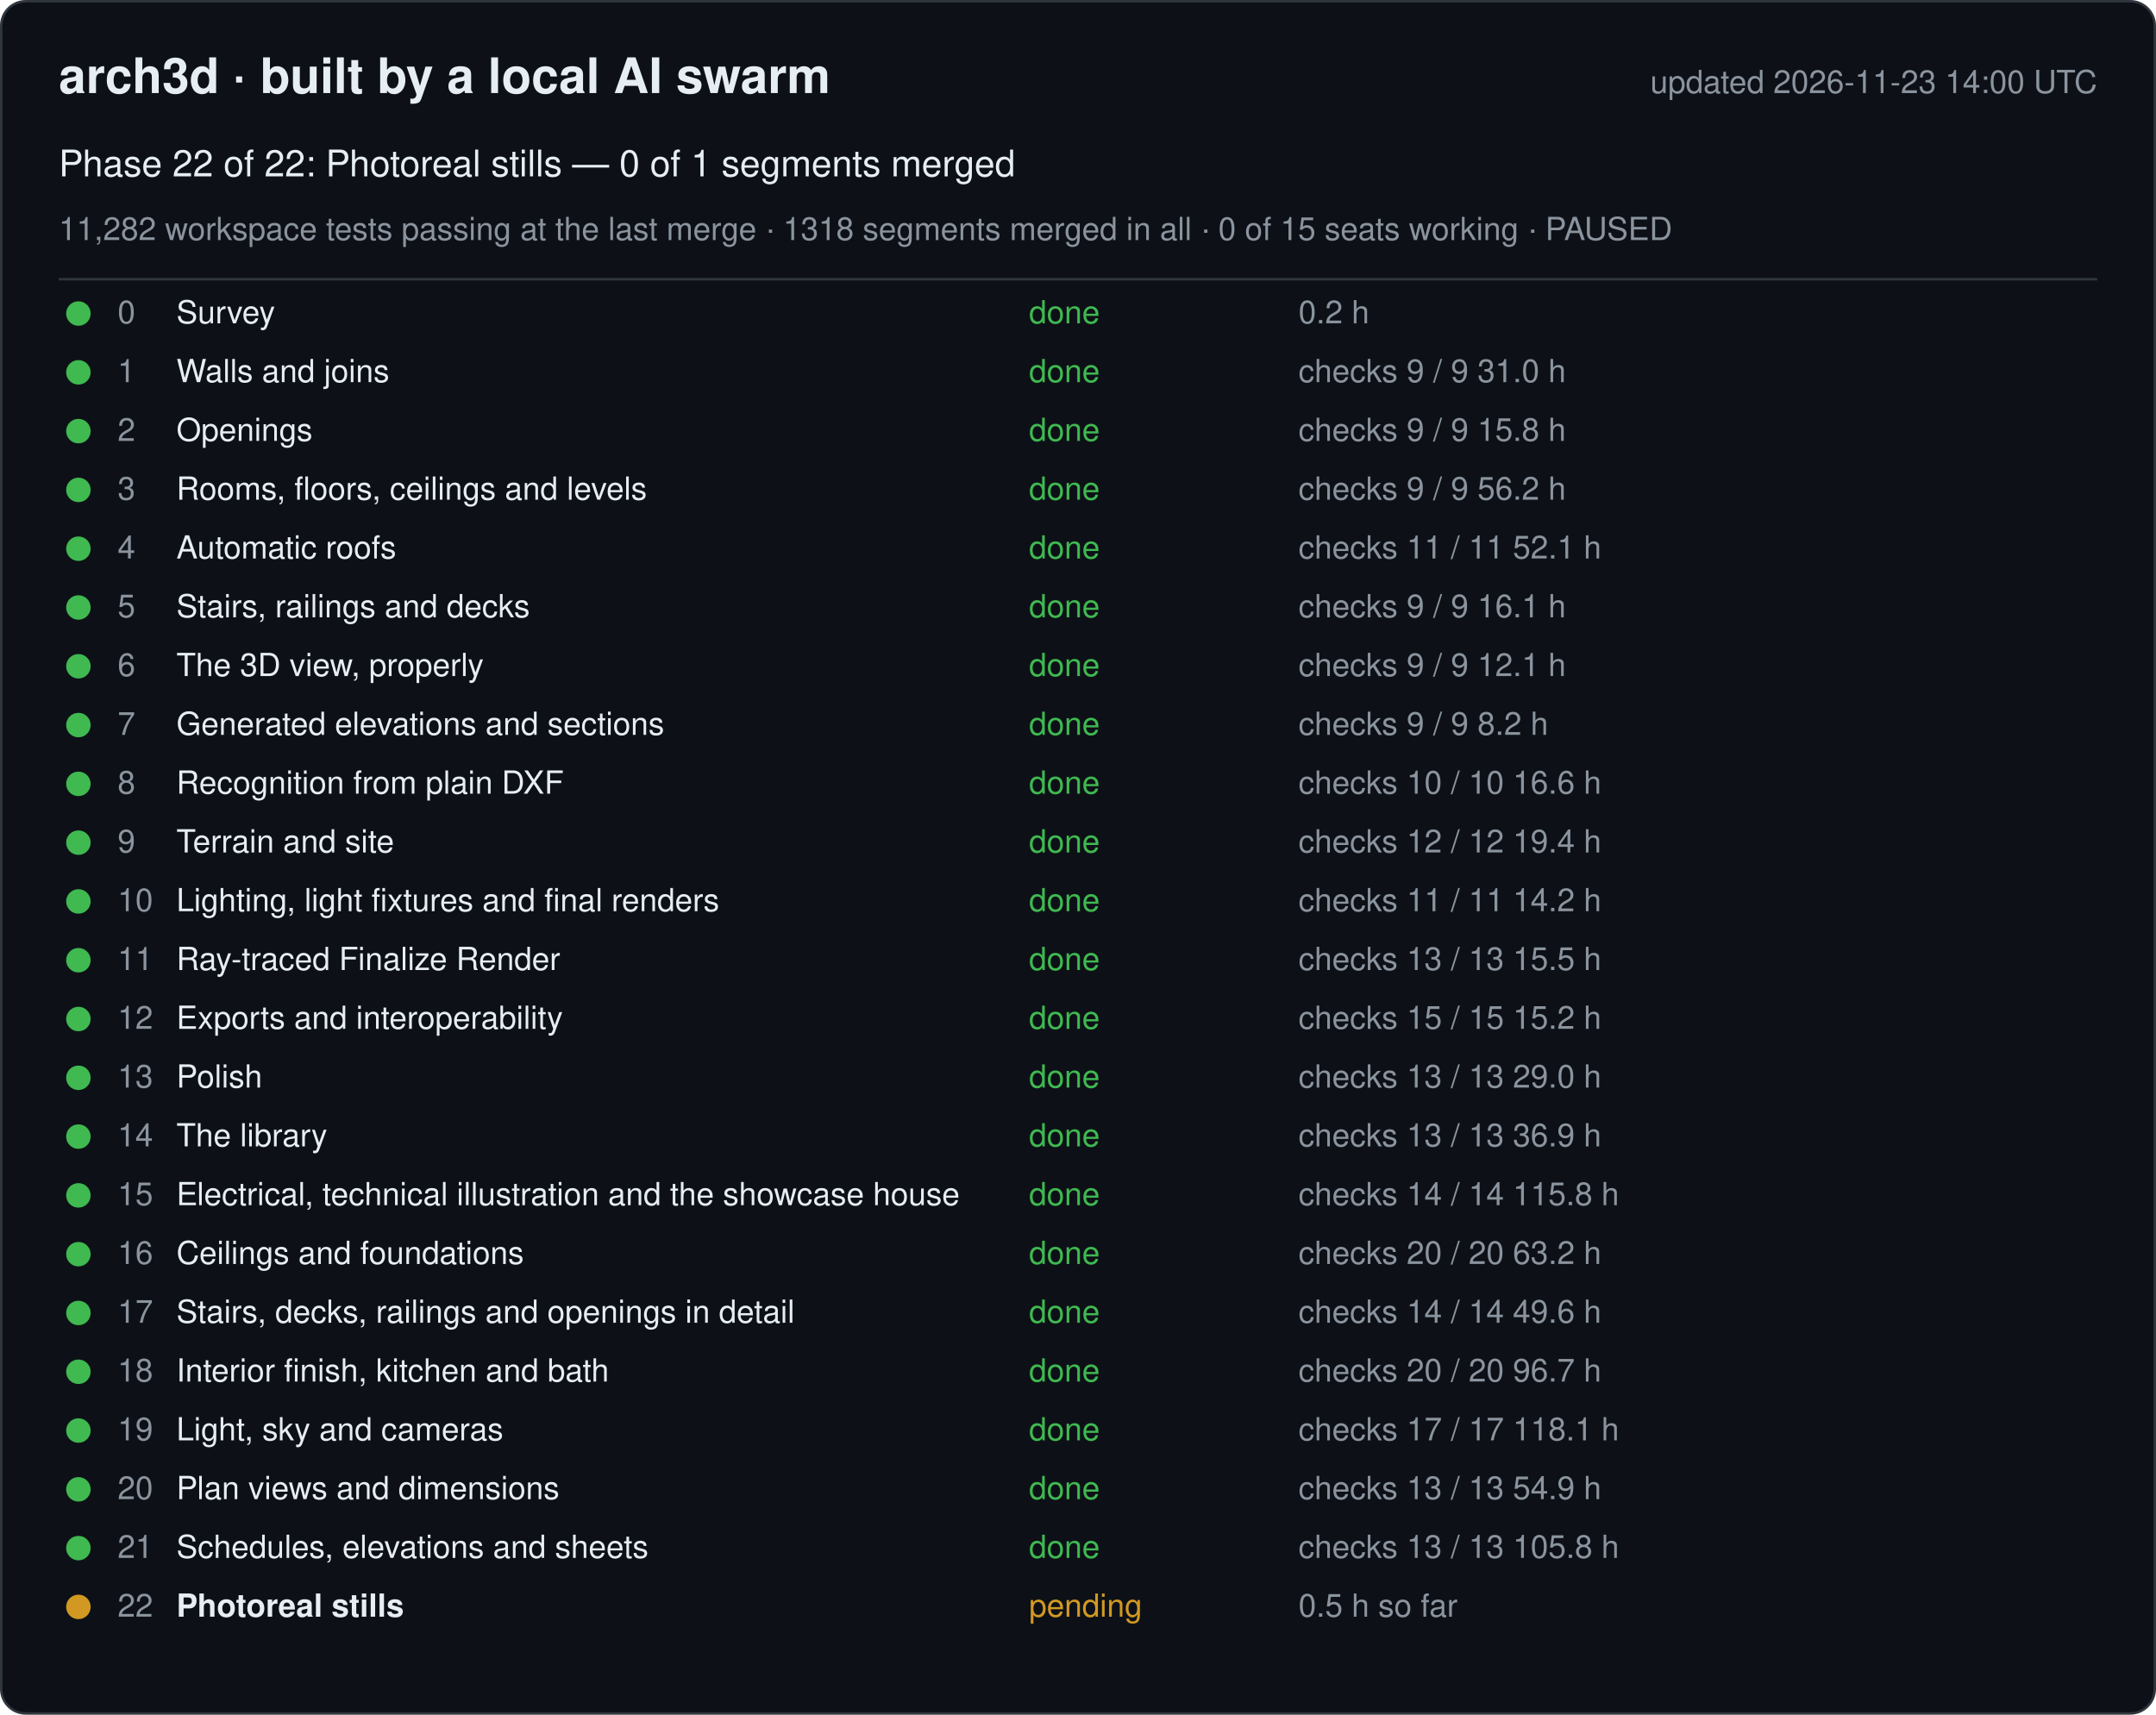
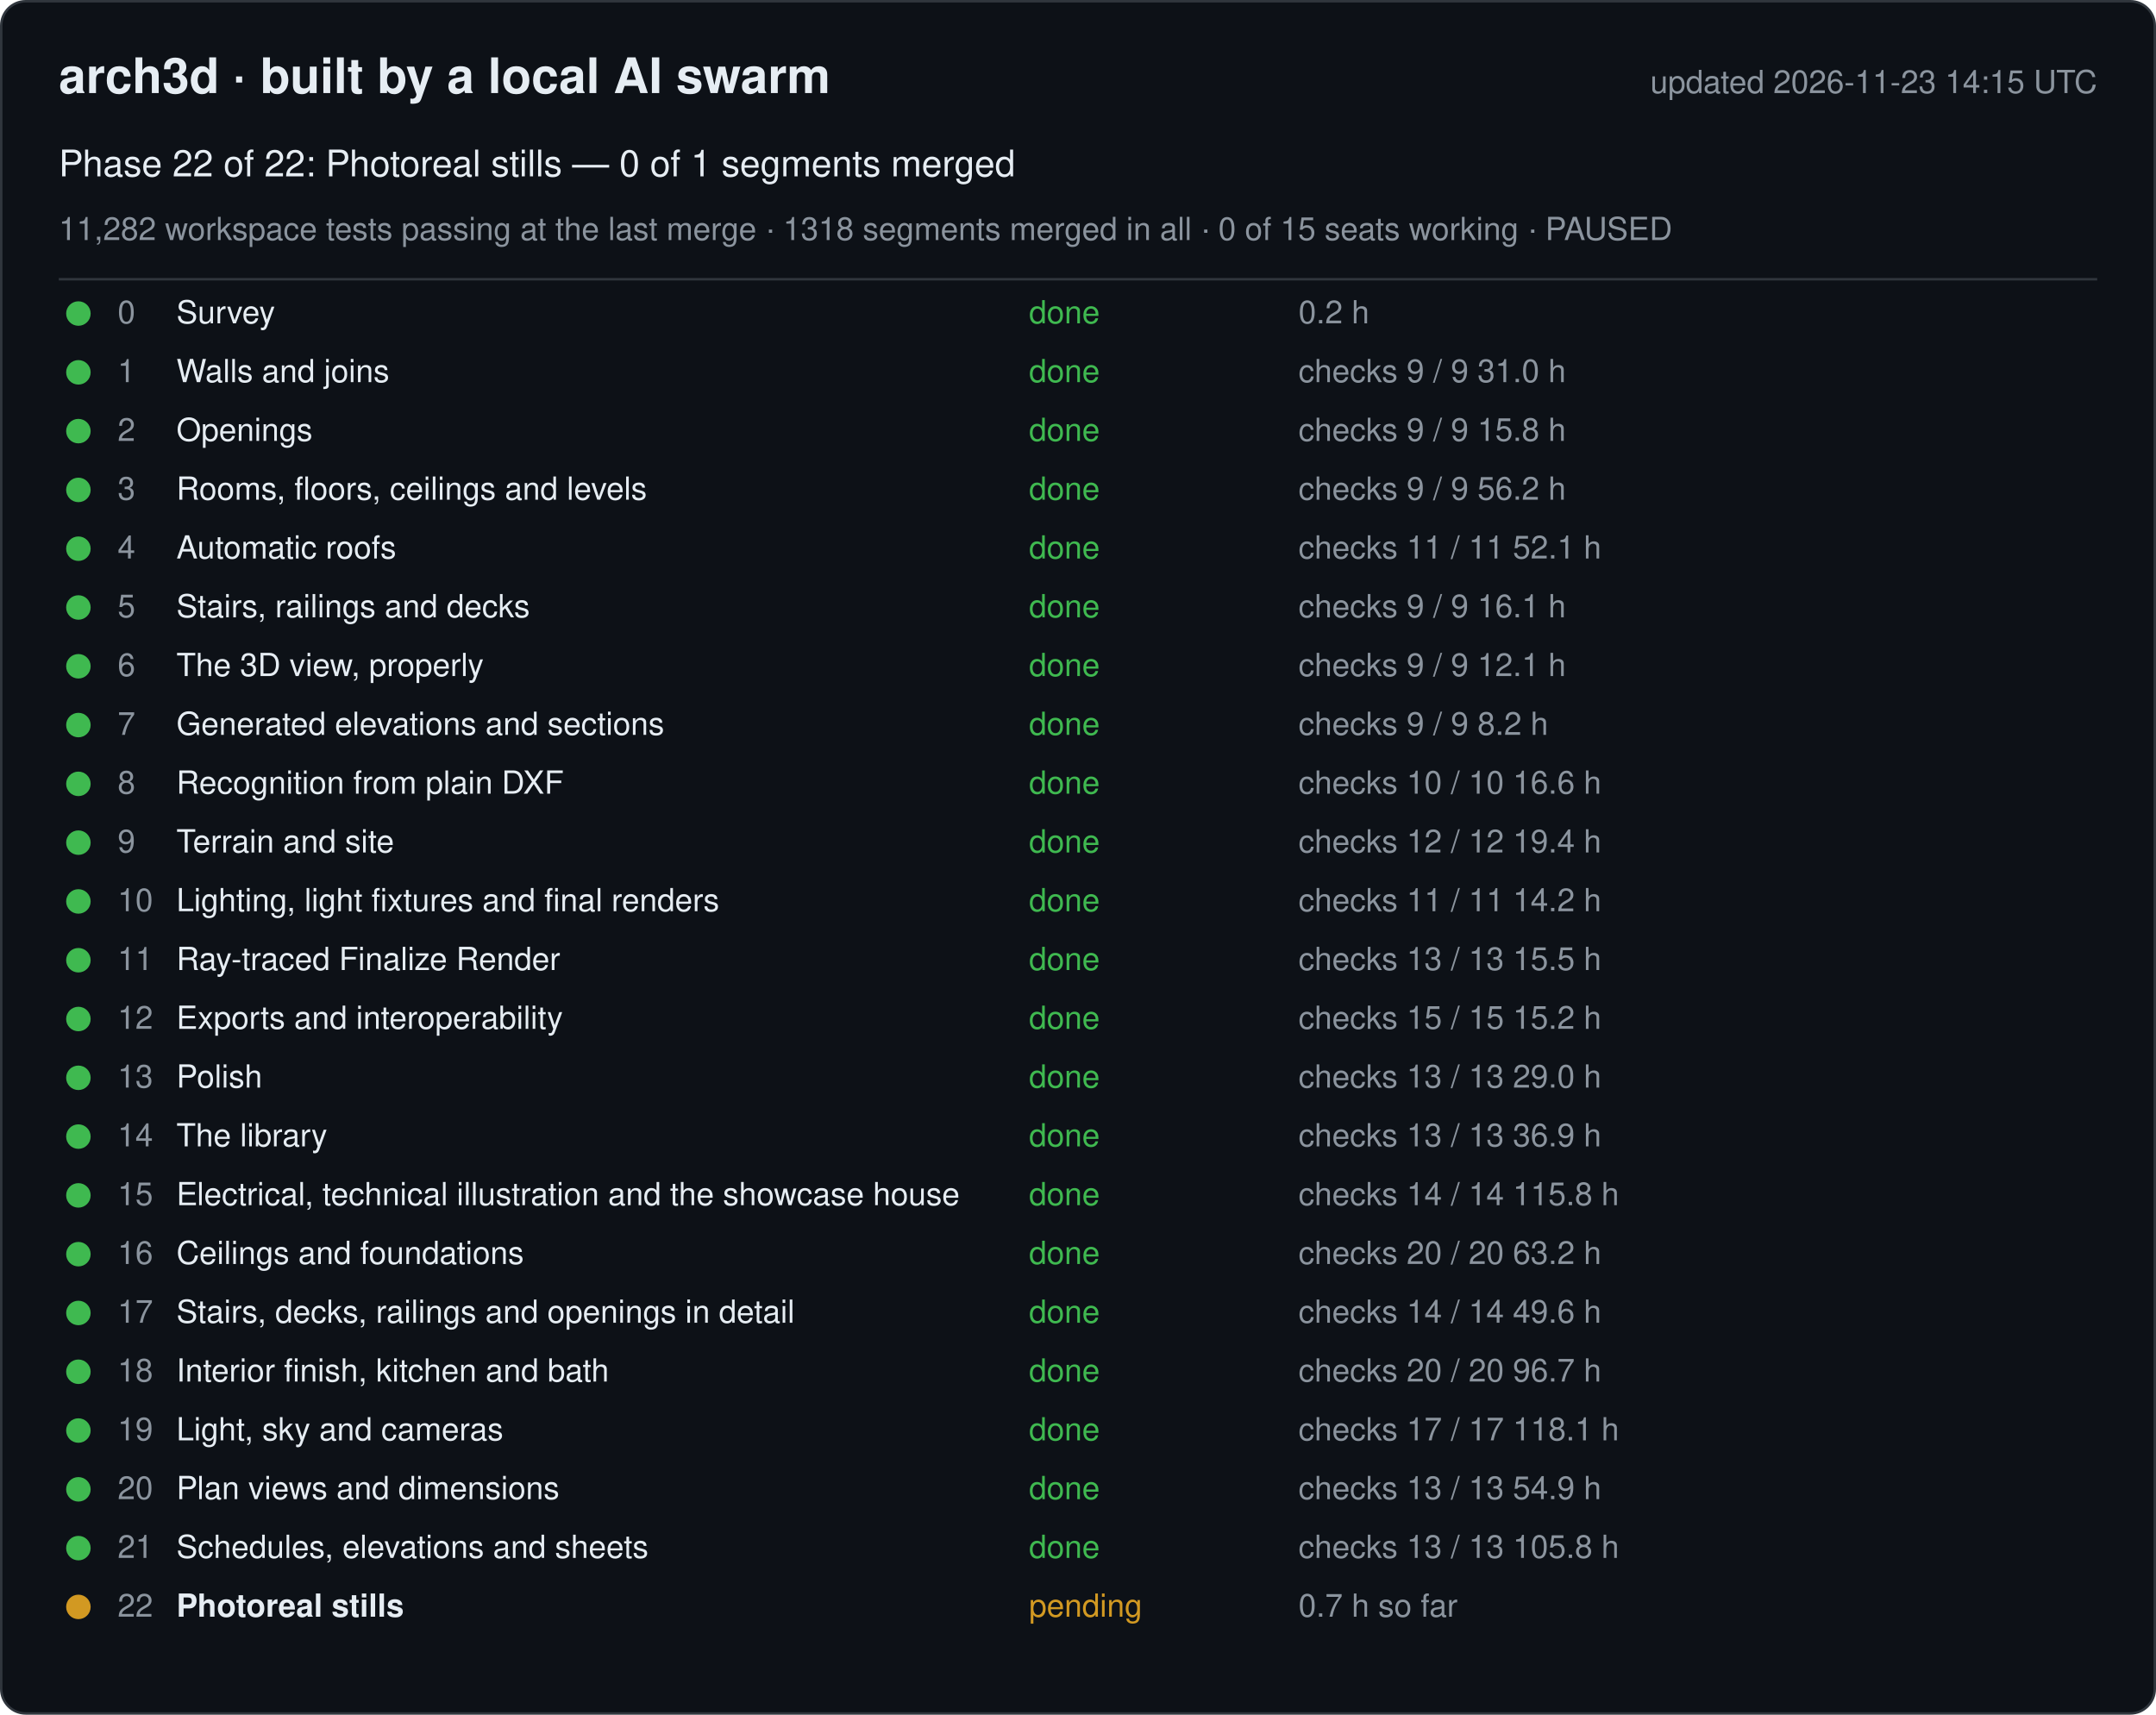
<svg xmlns="http://www.w3.org/2000/svg" width="880" height="700" viewBox="0 0 880 700" font-family="-apple-system, Segoe UI, Helvetica, Arial, sans-serif">
  <rect x="0.5" y="0.5" width="879" height="699" rx="10" fill="#0d1117" stroke="#30363d" />
  <text x="24" y="38" font-size="20" font-weight="600" fill="#e6edf3">arch3d · built by a local AI swarm</text>
-   <text x="856" y="38" font-size="13" fill="#8b949e" text-anchor="end">updated 2026-11-23 14:00 UTC</text>
+   <text x="856" y="38" font-size="13" fill="#8b949e" text-anchor="end">updated 2026-11-23 14:15 UTC</text>
  <text x="24" y="72" font-size="15" fill="#e6edf3">Phase 22 of 22: Photoreal stills — 0 of 1 segments merged</text>
  <text x="24" y="98" font-size="13" fill="#8b949e">11,282 workspace tests passing at the last merge · 1318 segments merged in all · 0 of 15 seats working · PAUSED</text>
  <line x1="24" y1="114" x2="856" y2="114" stroke="#30363d" />
  <g data-phase="0">
    <circle cx="32" cy="128" r="5" fill="#3fb950" />
    <text x="48" y="132" font-size="13" fill="#8b949e">0</text>
    <text x="72" y="132" font-size="13" fill="#e6edf3">Survey</text>
    <text x="420" y="132" font-size="13" fill="#3fb950">done</text>
    <text x="530" y="132" font-size="13" fill="#8b949e">0.2 h</text>
  </g>
  <g data-phase="1">
    <circle cx="32" cy="152" r="5" fill="#3fb950" />
    <text x="48" y="156" font-size="13" fill="#8b949e">1</text>
    <text x="72" y="156" font-size="13" fill="#e6edf3">Walls and joins</text>
    <text x="420" y="156" font-size="13" fill="#3fb950">done</text>
    <text x="530" y="156" font-size="13" fill="#8b949e">checks 9 / 9   31.0 h</text>
  </g>
  <g data-phase="2">
    <circle cx="32" cy="176" r="5" fill="#3fb950" />
    <text x="48" y="180" font-size="13" fill="#8b949e">2</text>
    <text x="72" y="180" font-size="13" fill="#e6edf3">Openings</text>
    <text x="420" y="180" font-size="13" fill="#3fb950">done</text>
    <text x="530" y="180" font-size="13" fill="#8b949e">checks 9 / 9   15.8 h</text>
  </g>
  <g data-phase="3">
    <circle cx="32" cy="200" r="5" fill="#3fb950" />
    <text x="48" y="204" font-size="13" fill="#8b949e">3</text>
    <text x="72" y="204" font-size="13" fill="#e6edf3">Rooms, floors, ceilings and levels</text>
    <text x="420" y="204" font-size="13" fill="#3fb950">done</text>
    <text x="530" y="204" font-size="13" fill="#8b949e">checks 9 / 9   56.2 h</text>
  </g>
  <g data-phase="4">
    <circle cx="32" cy="224" r="5" fill="#3fb950" />
    <text x="48" y="228" font-size="13" fill="#8b949e">4</text>
    <text x="72" y="228" font-size="13" fill="#e6edf3">Automatic roofs</text>
    <text x="420" y="228" font-size="13" fill="#3fb950">done</text>
    <text x="530" y="228" font-size="13" fill="#8b949e">checks 11 / 11   52.1 h</text>
  </g>
  <g data-phase="5">
    <circle cx="32" cy="248" r="5" fill="#3fb950" />
    <text x="48" y="252" font-size="13" fill="#8b949e">5</text>
    <text x="72" y="252" font-size="13" fill="#e6edf3">Stairs, railings and decks</text>
    <text x="420" y="252" font-size="13" fill="#3fb950">done</text>
    <text x="530" y="252" font-size="13" fill="#8b949e">checks 9 / 9   16.1 h</text>
  </g>
  <g data-phase="6">
    <circle cx="32" cy="272" r="5" fill="#3fb950" />
    <text x="48" y="276" font-size="13" fill="#8b949e">6</text>
    <text x="72" y="276" font-size="13" fill="#e6edf3">The 3D view, properly</text>
    <text x="420" y="276" font-size="13" fill="#3fb950">done</text>
    <text x="530" y="276" font-size="13" fill="#8b949e">checks 9 / 9   12.1 h</text>
  </g>
  <g data-phase="7">
    <circle cx="32" cy="296" r="5" fill="#3fb950" />
    <text x="48" y="300" font-size="13" fill="#8b949e">7</text>
    <text x="72" y="300" font-size="13" fill="#e6edf3">Generated elevations and sections</text>
    <text x="420" y="300" font-size="13" fill="#3fb950">done</text>
    <text x="530" y="300" font-size="13" fill="#8b949e">checks 9 / 9   8.2 h</text>
  </g>
  <g data-phase="8">
    <circle cx="32" cy="320" r="5" fill="#3fb950" />
    <text x="48" y="324" font-size="13" fill="#8b949e">8</text>
    <text x="72" y="324" font-size="13" fill="#e6edf3">Recognition from plain DXF</text>
    <text x="420" y="324" font-size="13" fill="#3fb950">done</text>
    <text x="530" y="324" font-size="13" fill="#8b949e">checks 10 / 10   16.6 h</text>
  </g>
  <g data-phase="9">
    <circle cx="32" cy="344" r="5" fill="#3fb950" />
    <text x="48" y="348" font-size="13" fill="#8b949e">9</text>
    <text x="72" y="348" font-size="13" fill="#e6edf3">Terrain and site</text>
    <text x="420" y="348" font-size="13" fill="#3fb950">done</text>
    <text x="530" y="348" font-size="13" fill="#8b949e">checks 12 / 12   19.4 h</text>
  </g>
  <g data-phase="10">
    <circle cx="32" cy="368" r="5" fill="#3fb950" />
    <text x="48" y="372" font-size="13" fill="#8b949e">10</text>
    <text x="72" y="372" font-size="13" fill="#e6edf3">Lighting, light fixtures and final renders</text>
    <text x="420" y="372" font-size="13" fill="#3fb950">done</text>
    <text x="530" y="372" font-size="13" fill="#8b949e">checks 11 / 11   14.2 h</text>
  </g>
  <g data-phase="11">
    <circle cx="32" cy="392" r="5" fill="#3fb950" />
    <text x="48" y="396" font-size="13" fill="#8b949e">11</text>
    <text x="72" y="396" font-size="13" fill="#e6edf3">Ray-traced Finalize Render</text>
    <text x="420" y="396" font-size="13" fill="#3fb950">done</text>
    <text x="530" y="396" font-size="13" fill="#8b949e">checks 13 / 13   15.5 h</text>
  </g>
  <g data-phase="12">
    <circle cx="32" cy="416" r="5" fill="#3fb950" />
    <text x="48" y="420" font-size="13" fill="#8b949e">12</text>
    <text x="72" y="420" font-size="13" fill="#e6edf3">Exports and interoperability</text>
    <text x="420" y="420" font-size="13" fill="#3fb950">done</text>
    <text x="530" y="420" font-size="13" fill="#8b949e">checks 15 / 15   15.2 h</text>
  </g>
  <g data-phase="13">
    <circle cx="32" cy="440" r="5" fill="#3fb950" />
    <text x="48" y="444" font-size="13" fill="#8b949e">13</text>
    <text x="72" y="444" font-size="13" fill="#e6edf3">Polish</text>
    <text x="420" y="444" font-size="13" fill="#3fb950">done</text>
    <text x="530" y="444" font-size="13" fill="#8b949e">checks 13 / 13   29.0 h</text>
  </g>
  <g data-phase="14">
    <circle cx="32" cy="464" r="5" fill="#3fb950" />
    <text x="48" y="468" font-size="13" fill="#8b949e">14</text>
    <text x="72" y="468" font-size="13" fill="#e6edf3">The library</text>
    <text x="420" y="468" font-size="13" fill="#3fb950">done</text>
    <text x="530" y="468" font-size="13" fill="#8b949e">checks 13 / 13   36.9 h</text>
  </g>
  <g data-phase="15">
    <circle cx="32" cy="488" r="5" fill="#3fb950" />
    <text x="48" y="492" font-size="13" fill="#8b949e">15</text>
    <text x="72" y="492" font-size="13" fill="#e6edf3">Electrical, technical illustration and the showcase house</text>
    <text x="420" y="492" font-size="13" fill="#3fb950">done</text>
    <text x="530" y="492" font-size="13" fill="#8b949e">checks 14 / 14   115.8 h</text>
  </g>
  <g data-phase="16">
    <circle cx="32" cy="512" r="5" fill="#3fb950" />
    <text x="48" y="516" font-size="13" fill="#8b949e">16</text>
    <text x="72" y="516" font-size="13" fill="#e6edf3">Ceilings and foundations</text>
    <text x="420" y="516" font-size="13" fill="#3fb950">done</text>
    <text x="530" y="516" font-size="13" fill="#8b949e">checks 20 / 20   63.2 h</text>
  </g>
  <g data-phase="17">
    <circle cx="32" cy="536" r="5" fill="#3fb950" />
    <text x="48" y="540" font-size="13" fill="#8b949e">17</text>
    <text x="72" y="540" font-size="13" fill="#e6edf3">Stairs, decks, railings and openings in detail</text>
    <text x="420" y="540" font-size="13" fill="#3fb950">done</text>
    <text x="530" y="540" font-size="13" fill="#8b949e">checks 14 / 14   49.6 h</text>
  </g>
  <g data-phase="18">
    <circle cx="32" cy="560" r="5" fill="#3fb950" />
    <text x="48" y="564" font-size="13" fill="#8b949e">18</text>
    <text x="72" y="564" font-size="13" fill="#e6edf3">Interior finish, kitchen and bath</text>
    <text x="420" y="564" font-size="13" fill="#3fb950">done</text>
    <text x="530" y="564" font-size="13" fill="#8b949e">checks 20 / 20   96.7 h</text>
  </g>
  <g data-phase="19">
    <circle cx="32" cy="584" r="5" fill="#3fb950" />
    <text x="48" y="588" font-size="13" fill="#8b949e">19</text>
    <text x="72" y="588" font-size="13" fill="#e6edf3">Light, sky and cameras</text>
    <text x="420" y="588" font-size="13" fill="#3fb950">done</text>
    <text x="530" y="588" font-size="13" fill="#8b949e">checks 17 / 17   118.1 h</text>
  </g>
  <g data-phase="20">
    <circle cx="32" cy="608" r="5" fill="#3fb950" />
    <text x="48" y="612" font-size="13" fill="#8b949e">20</text>
    <text x="72" y="612" font-size="13" fill="#e6edf3">Plan views and dimensions</text>
    <text x="420" y="612" font-size="13" fill="#3fb950">done</text>
    <text x="530" y="612" font-size="13" fill="#8b949e">checks 13 / 13   54.9 h</text>
  </g>
  <g data-phase="21">
    <circle cx="32" cy="632" r="5" fill="#3fb950" />
    <text x="48" y="636" font-size="13" fill="#8b949e">21</text>
    <text x="72" y="636" font-size="13" fill="#e6edf3">Schedules, elevations and sheets</text>
    <text x="420" y="636" font-size="13" fill="#3fb950">done</text>
    <text x="530" y="636" font-size="13" fill="#8b949e">checks 13 / 13   105.8 h</text>
  </g>
  <g data-phase="22">
    <circle cx="32" cy="656" r="5" fill="#d29922" />
    <text x="48" y="660" font-size="13" fill="#8b949e">22</text>
    <text x="72" y="660" font-size="13" fill="#e6edf3" font-weight="600">Photoreal stills</text>
    <text x="420" y="660" font-size="13" fill="#d29922">pending</text>
-     <text x="530" y="660" font-size="13" fill="#8b949e">0.5 h so far</text>
+     <text x="530" y="660" font-size="13" fill="#8b949e">0.7 h so far</text>
  </g>
</svg>
